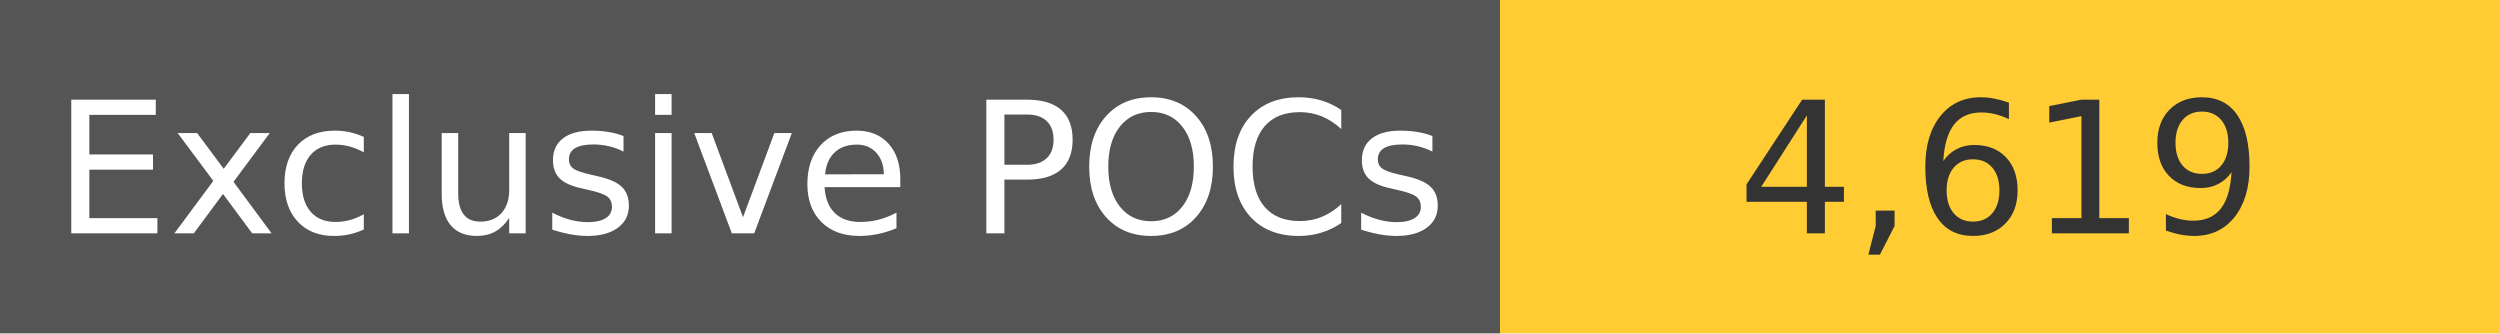
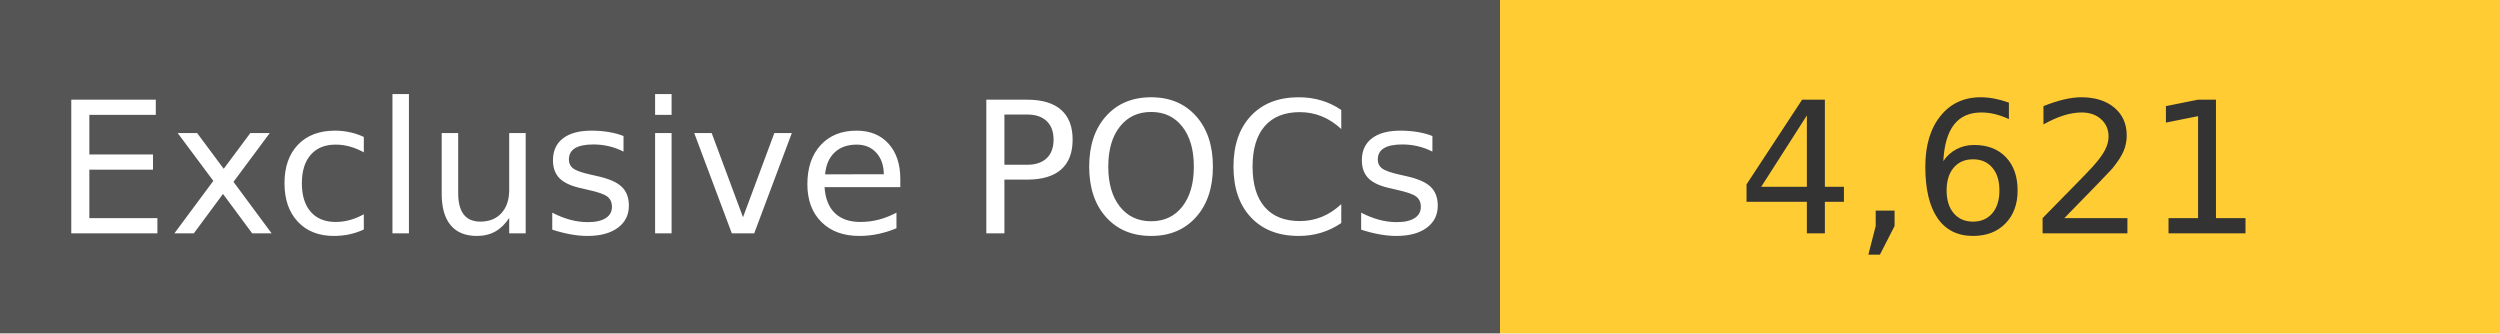
<svg xmlns="http://www.w3.org/2000/svg" width="150" height="20" role="img">
  <linearGradient id="s" x2="0" y2="100%">
    <stop offset="0" stop-color="#bbb" stop-opacity=".1" />
    <stop offset="1" stop-opacity=".1" />
  </linearGradient>
  <g>
    <rect width="90" height="20" fill="#555" />
    <rect x="90" width="267" height="20" fill="#ffcc33" />
  </g>
  <g fill="#fff" text-anchor="middle" font-family="Verdana,Geneva,DejaVu Sans,sans-serif" text-rendering="geometricPrecision" font-size="110">
    <text x="450" y="140" transform="scale(.1)" fill="#fff">
            Exclusive POCs
        </text>
    <text x="1200" y="140" transform="scale(.1)" fill="#333">
-             4,619
+             4,621
        </text>
  </g>
</svg>
